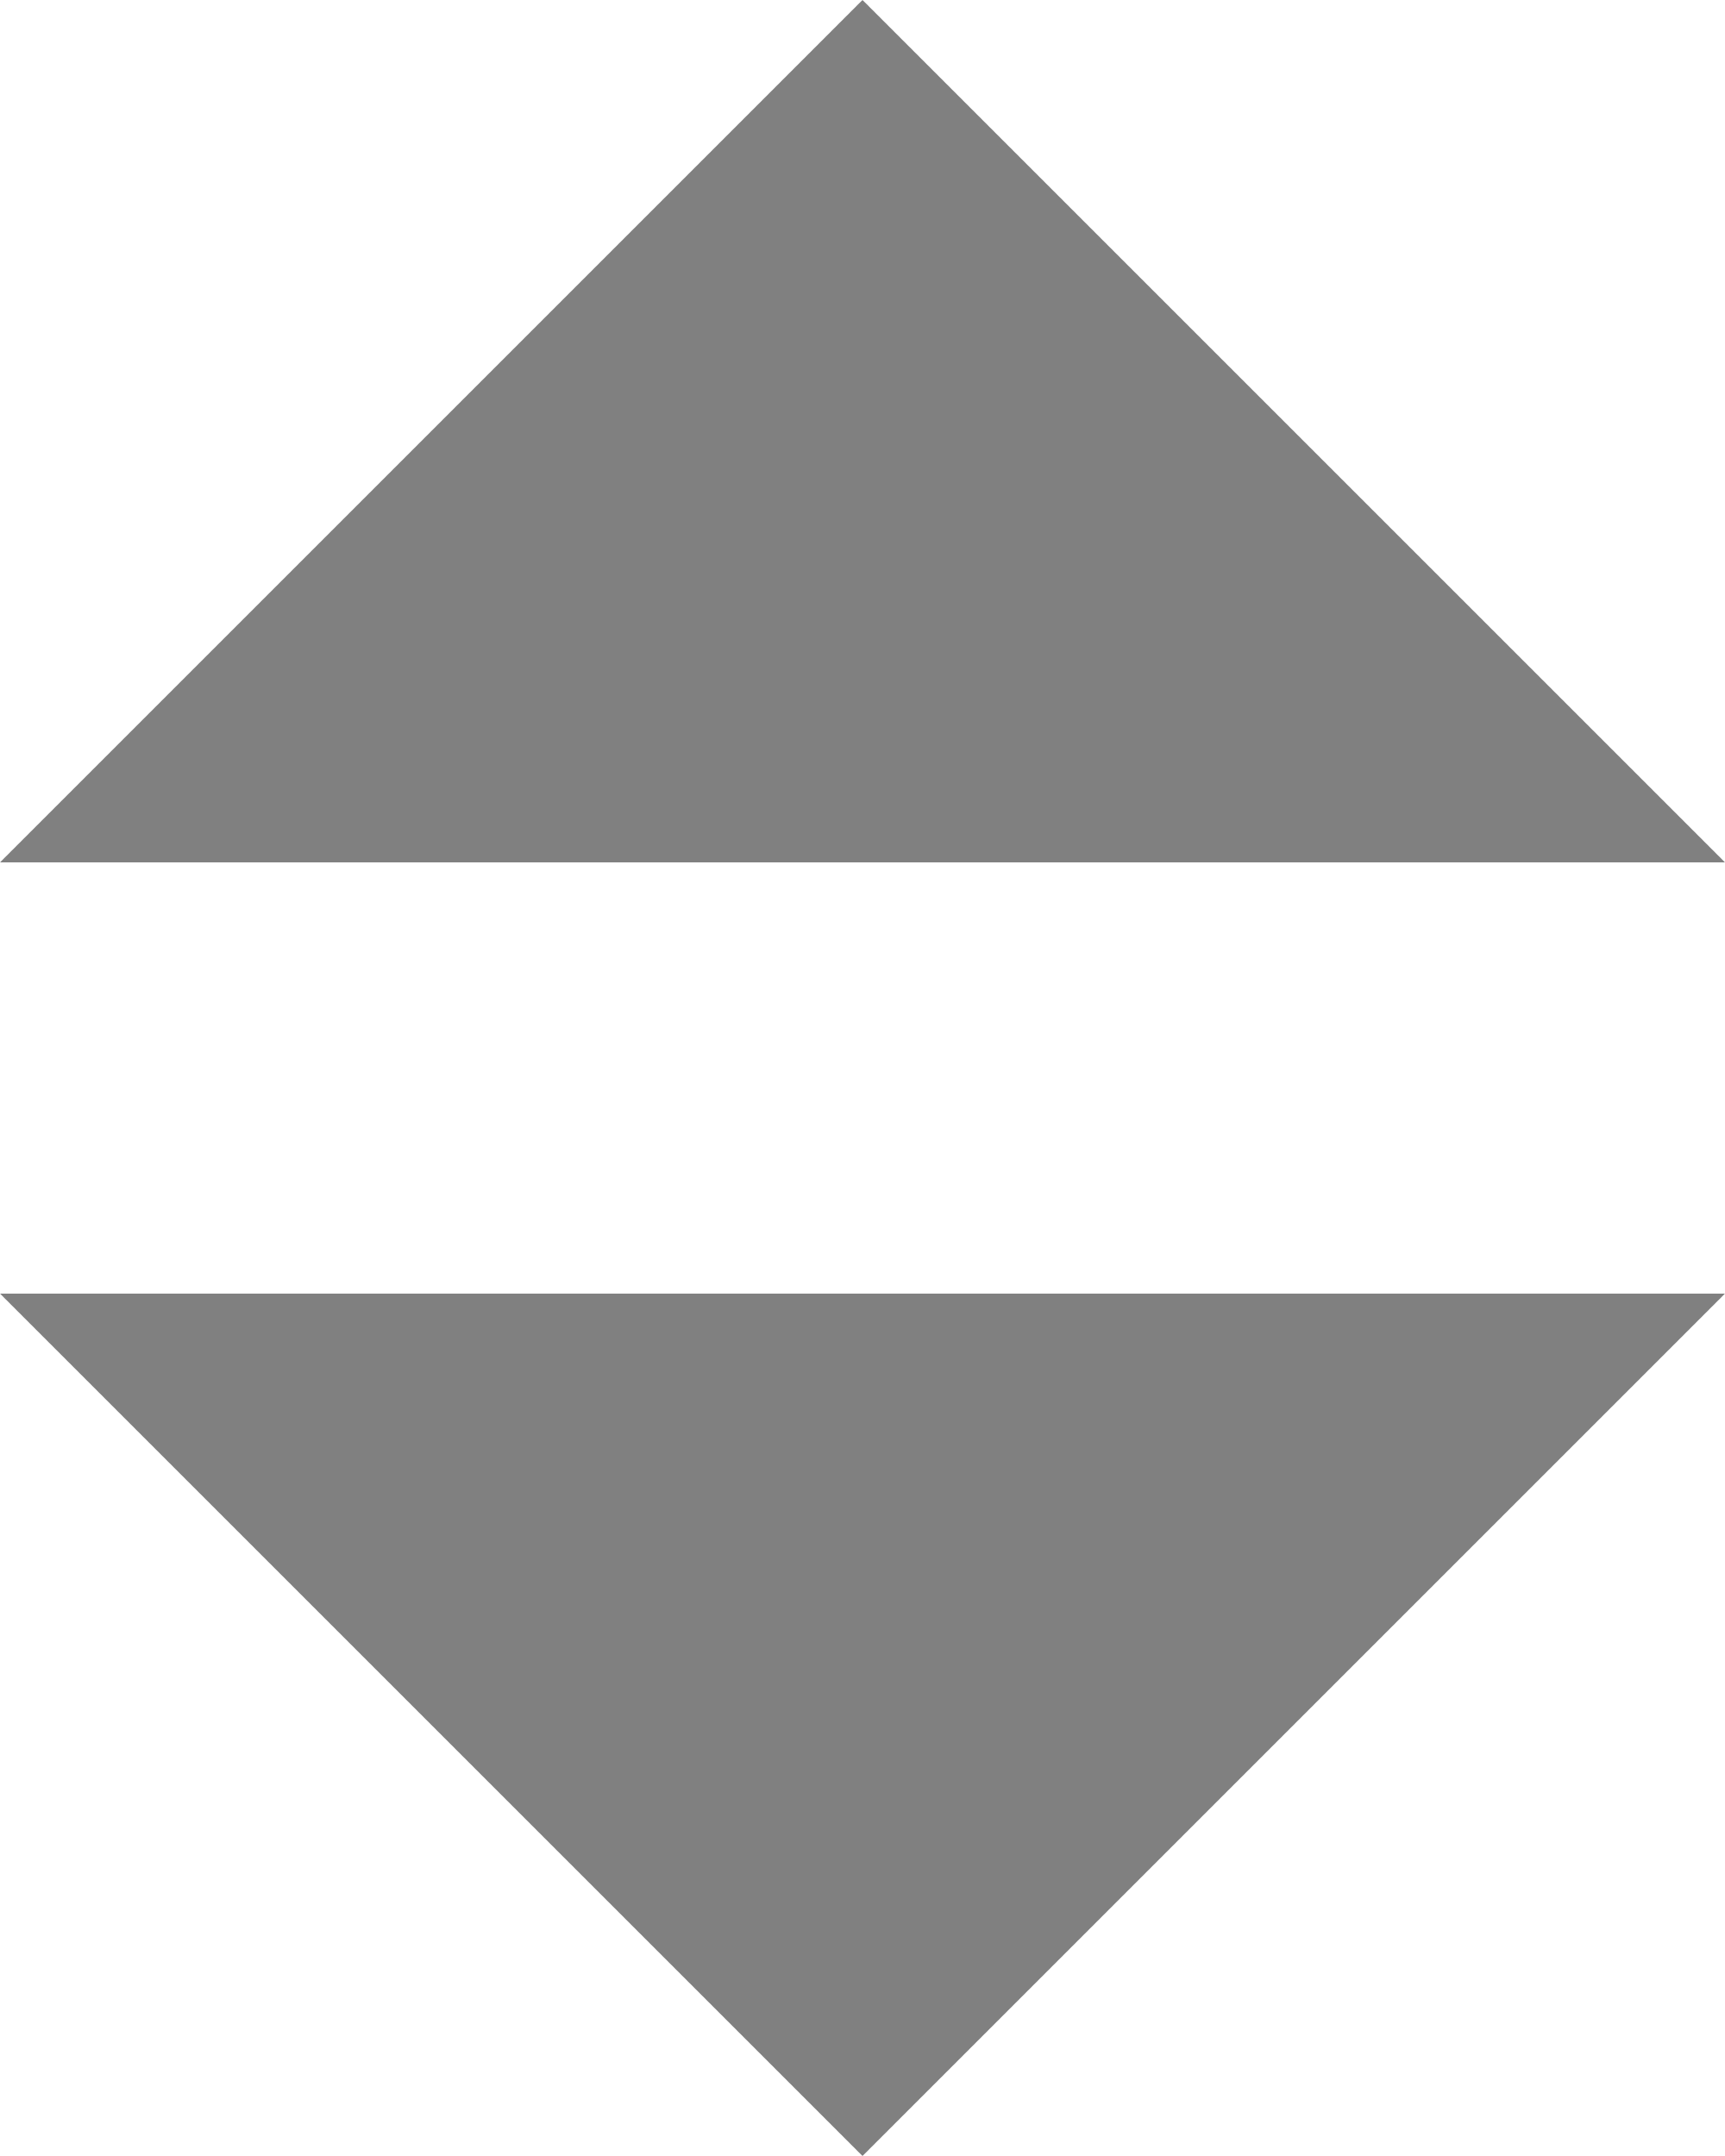
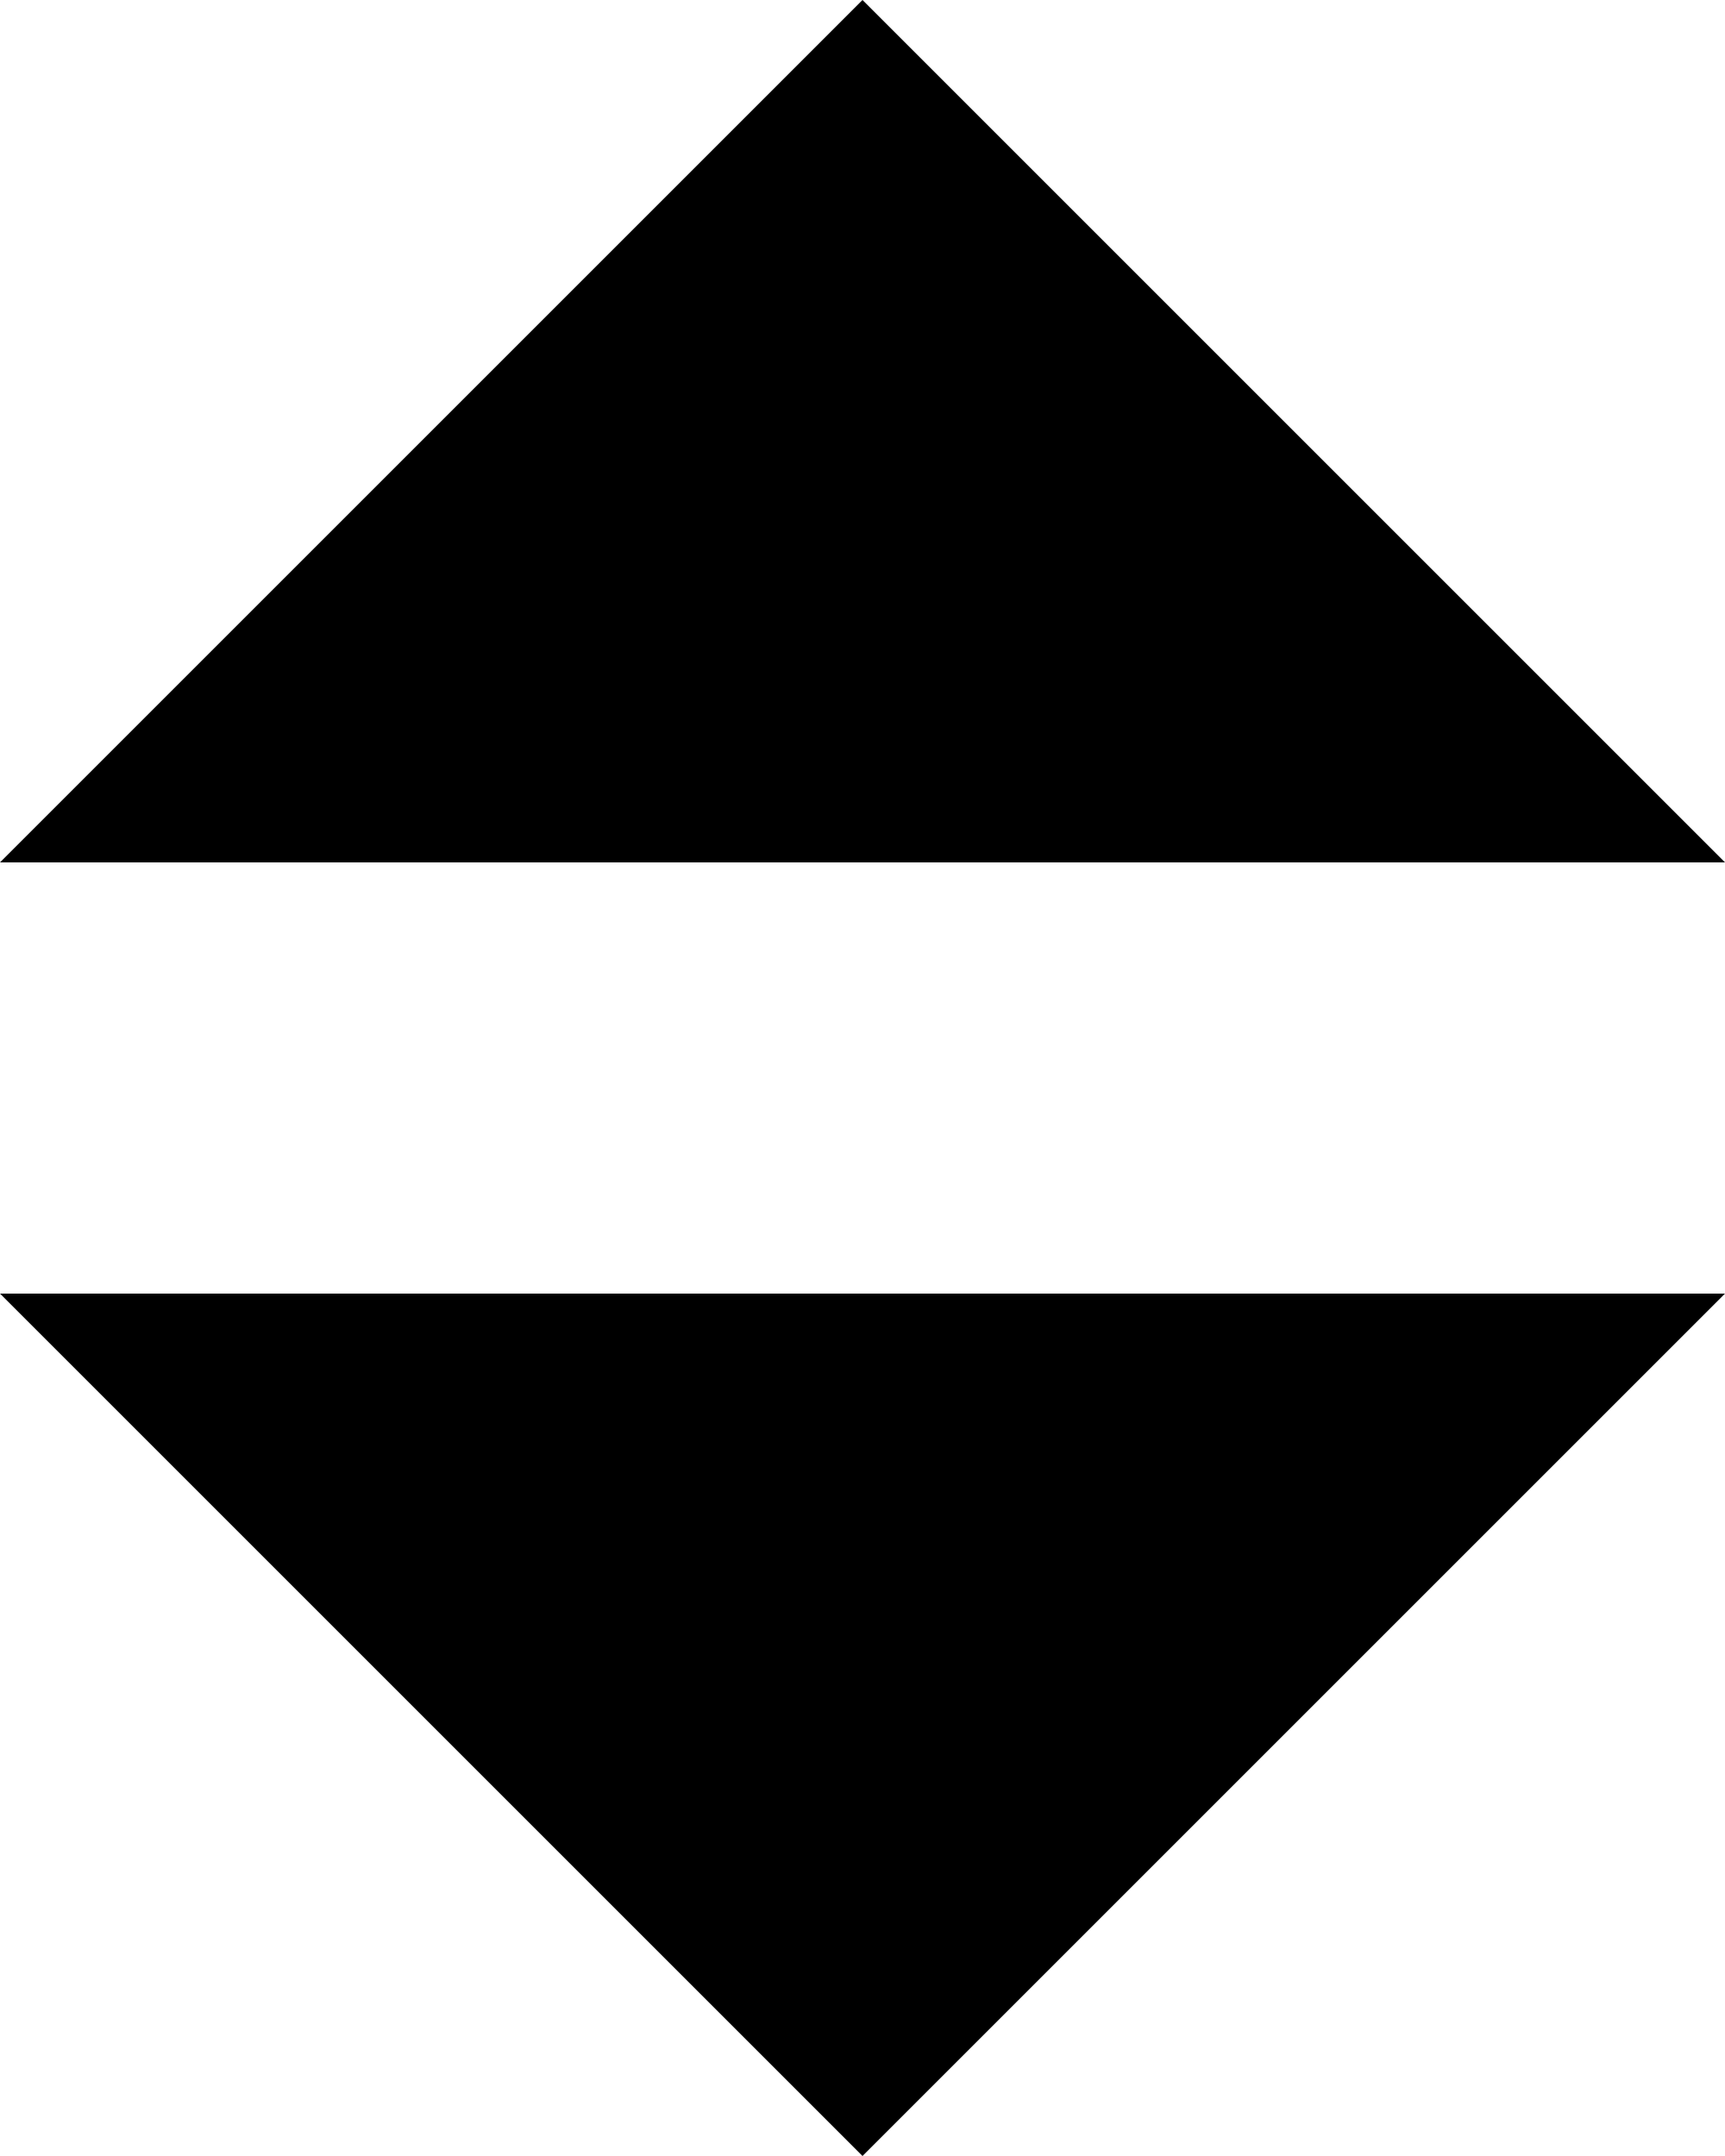
<svg xmlns="http://www.w3.org/2000/svg" viewBox="0 0 4 5">
-   <path fill="gray" d="M2 0L0 2h4zm0 5L0 3h4z" />
+   <path fill="currentColor" d="M2 0L0 2h4zm0 5L0 3h4z" />
</svg>
